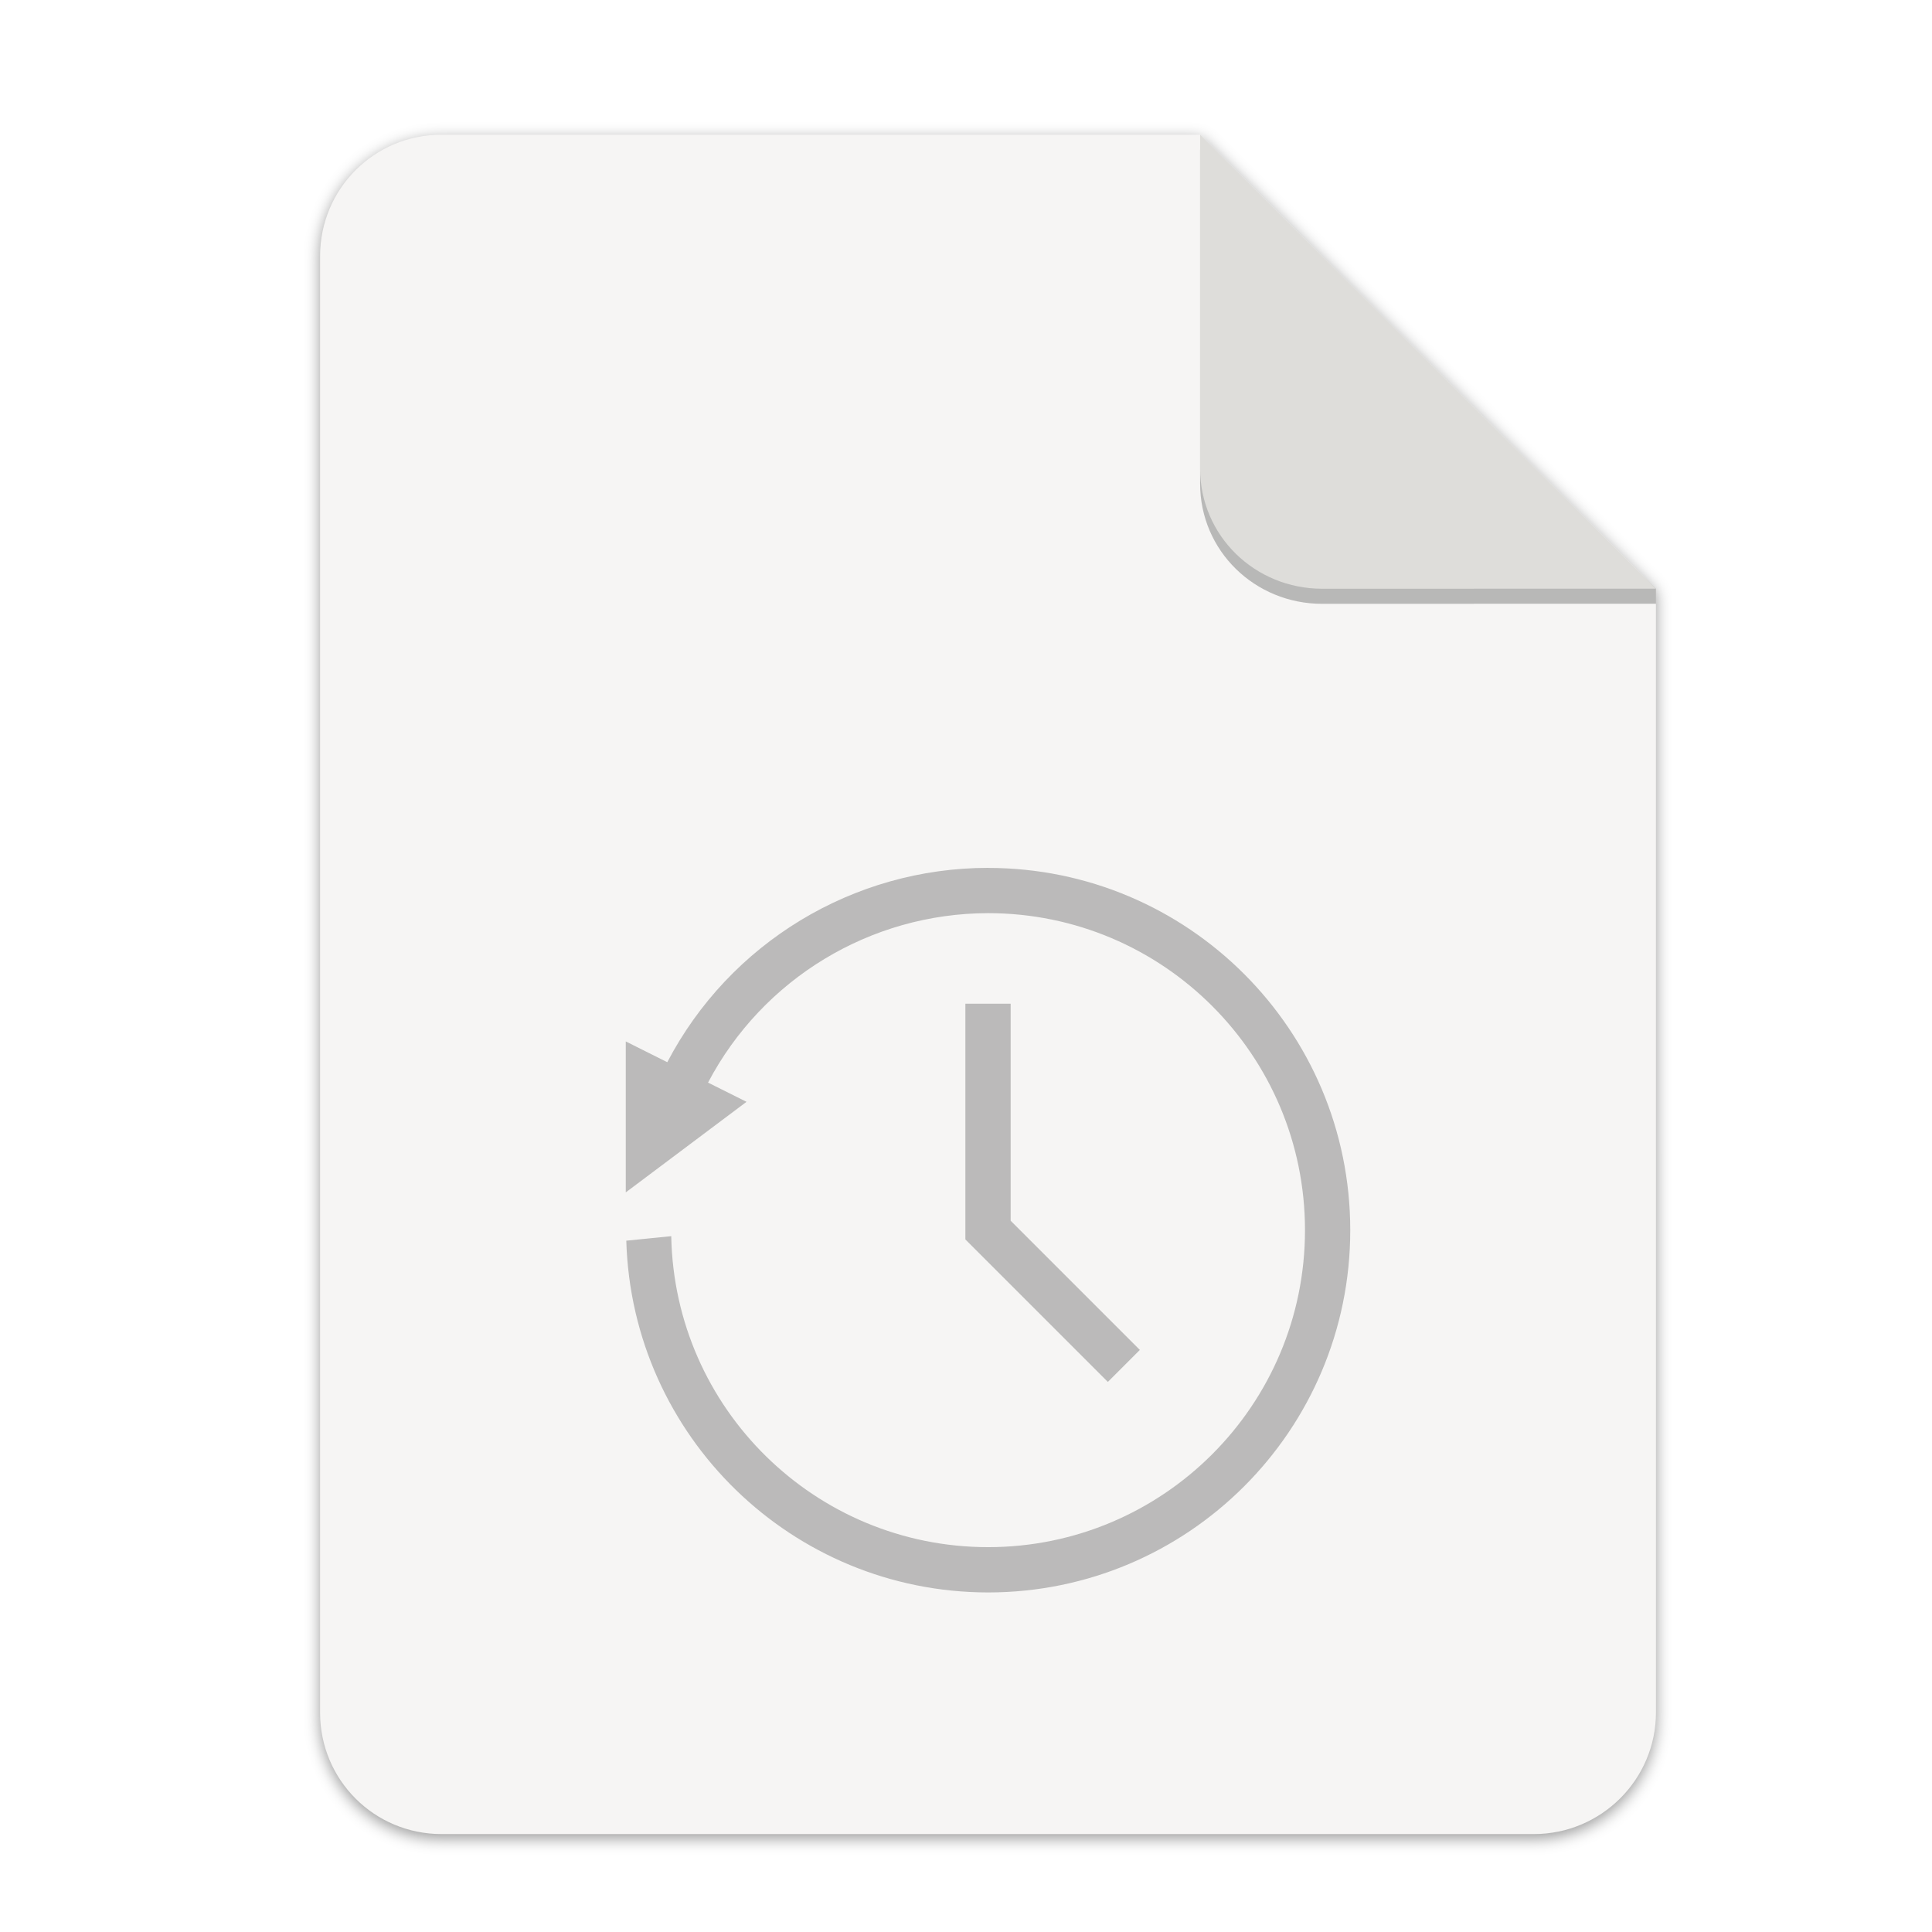
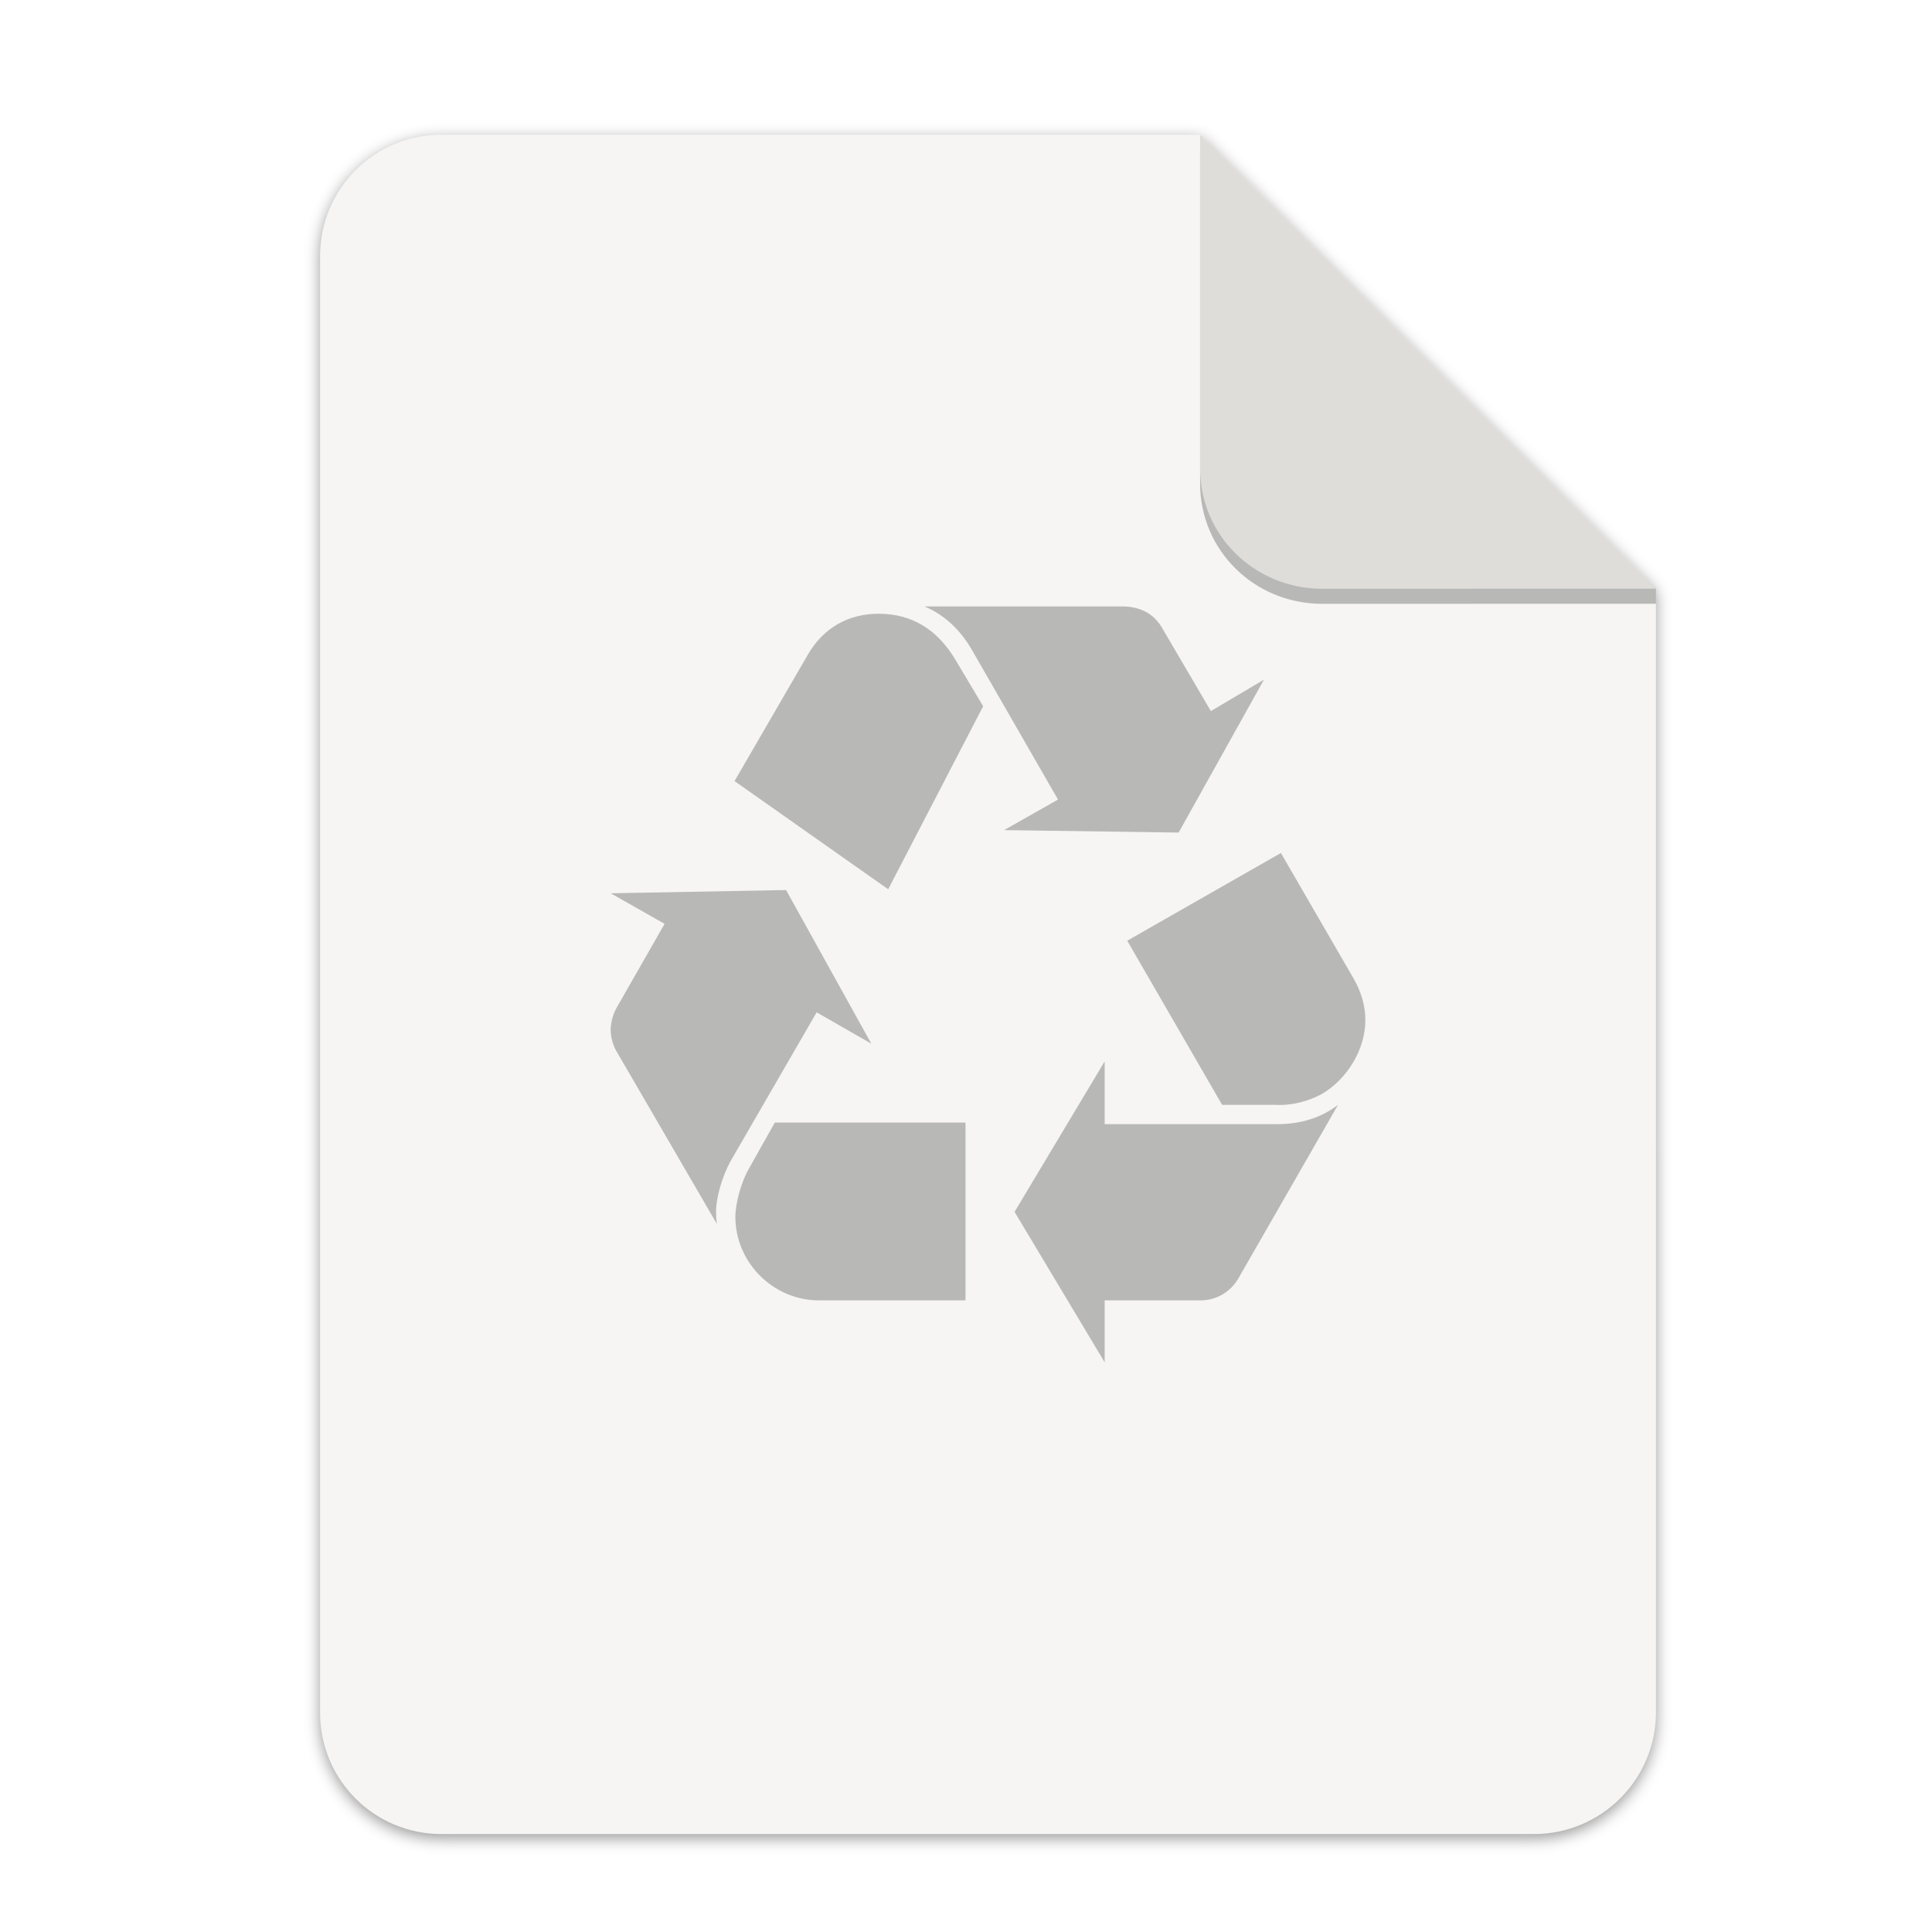
<svg xmlns="http://www.w3.org/2000/svg" width="256" height="256" version="1.1" viewBox="0 0 67.73 67.73" id="svg37">
  <defs id="defs17">
    <linearGradient id="linearGradient4226" x1="529.655" x2="-35.31" y1="401.584" y2="119.093" gradientTransform="matrix(0 -.1198893 .1198859 0 .36278 292.5483)" gradientUnits="userSpaceOnUse">
      <stop style="stop-color:#f2f2f2" offset="0" id="stop2" />
      <stop style="stop-color:#f9f9f9" offset="1" id="stop4" />
    </linearGradient>
    <linearGradient id="linearGradient4358" x1="88" x2="488" y1="88" y2="488" gradientUnits="userSpaceOnUse">
      <stop style="stop-color:#000000;stop-opacity:.588" offset="0" id="stop7" />
      <stop style="stop-color:#000000;stop-opacity:0" offset=".88" id="stop9" />
      <stop style="stop-color:#000000" offset="1" id="stop11" />
    </linearGradient>
    <filter id="filter4346" x="-.01" y="-.01" width="1.026" height="1.022" style="color-interpolation-filters:sRGB">
      <feGaussianBlur stdDeviation="2.12" id="feGaussianBlur14" />
    </filter>
    <filter style="color-interpolation-filters:sRGB" id="filter16020-3" x="-0.014" width="1.027" y="-0.011" height="1.021">
      <feGaussianBlur stdDeviation="2" id="feGaussianBlur16022-6" />
    </filter>
    <filter id="filter4346-3" x="-0.01" y="-0.01" width="1.026" height="1.022" style="color-interpolation-filters:sRGB">
      <feGaussianBlur stdDeviation="2.12" id="feGaussianBlur14-6" />
    </filter>
    <linearGradient id="linearGradient4226-5" x1="529.655" x2="-35.31" y1="401.584" y2="119.093" gradientTransform="matrix(0,-0.1198893,-0.1198859,0,67.01645,292.5483)" gradientUnits="userSpaceOnUse">
      <stop style="stop-color:#76c22b" offset="0" id="stop2-6" />
      <stop style="stop-color:#a6d74f" offset="1" id="stop4-2" />
    </linearGradient>
  </defs>
  <g transform="matrix(0.1329783,0,0,0.1329783,0.6058244,28.61488)" style="display:inline;stroke-width:0.25;enable-background:new" id="g17498">
    <g transform="translate(0,-3.4178172e-6)" style="display:inline;stroke-width:0.25;enable-background:new" id="g17498-7">
      <path style="display:inline;opacity:0.4;fill:#000000;fill-opacity:1;stroke:none;stroke-width:0.5;stroke-linejoin:round;stroke-miterlimit:4;stroke-dasharray:none;stroke-opacity:1;filter:url(#filter16020-3);enable-background:new" clip-path="none" d="m 111.828,-178.55 h 200 L 432,-58.879 432.005,237.361 c 3.1e-4,17.728 -14.449,32.088 -32.177,32.088 h -288 c -17.728,0 -32,-14.272 -32,-32 v -384 c 0,-17.728 14.272,-32 32,-32 z" id="path6869-5" />
      <path id="rect2069-3" d="m 111.828,-179.672 h 200 L 432,-60 l 0.005,296.24 c 3.1e-4,17.728 -14.449,32.088 -32.177,32.088 h -288 c -17.728,0 -32,-14.272 -32,-32 v -384 c 0,-17.728 14.272,-32 32,-32 z" clip-path="none" style="display:inline;opacity:1;fill:#f6f5f4;fill-opacity:1;stroke:none;stroke-width:0.5;stroke-linejoin:round;stroke-miterlimit:4;stroke-dasharray:none;stroke-opacity:1;enable-background:new" />
      <path style="display:inline;opacity:0.25;vector-effect:none;fill:#000000;fill-opacity:1;stroke:none;stroke-width:0.5;stroke-linecap:butt;stroke-linejoin:round;stroke-miterlimit:4;stroke-dasharray:none;stroke-dashoffset:0;stroke-opacity:1;enable-background:new" d="m 311.828,-175.692 v 88 c 0,17.728 14.442,31.694 32.17,31.694 L 432,-56.021 V -60 Z" id="path836" />
      <path id="rect26812-5" d="m 311.828,-179.672 v 88 c 0,17.728 14.442,31.694 32.17,31.694 L 432,-60 Z" style="display:inline;opacity:1;vector-effect:none;fill:#deddda;fill-opacity:1;stroke:none;stroke-width:0.5;stroke-linecap:butt;stroke-linejoin:round;stroke-miterlimit:4;stroke-dasharray:none;stroke-dashoffset:0;stroke-opacity:1;enable-background:new" />
      <g transform="matrix(7.520022,0,0,7.520022,-389.9314,-1927.643)" id="g37">
-         <g id="g859" transform="translate(11.02548,2.285236)">
-           <path id="path29" style="opacity:0.5;fill:none;stroke:#808080;stroke-width:1.587px" d="m 74.858,260.621 v 7.937 l 4.762,4.762" />
-           <rect id="rect31" style="fill:none;stroke-width:1" height="25.4" width="25.4" y="-87.558" x="255.859" transform="rotate(90)" />
-           <rect id="rect33" style="fill:none;stroke-width:1" height="25.4" width="25.4" y="-87.558" x="255.859" transform="rotate(90)" />
-           <path id="path35" style="opacity:0.5;fill:#808080;stroke-width:1" d="m 74.858,255.859 a 12.7,12.7 0 0 0 -11.244,6.813 l -1.455,-0.728 v 5.292 l 4.233,-3.175 -1.349,-0.674 a 11.112,11.112 0 0 1 9.815,-5.94 11.112,11.112 0 0 1 11.112,11.113 11.112,11.112 0 0 1 -11.112,11.113 11.112,11.112 0 0 1 -11.105,-10.902 l -1.576,0.158 a 12.7,12.7 0 0 0 12.681,12.332 12.7,12.7 0 0 0 12.699,-12.7 12.7,12.7 0 0 0 -12.699,-12.7 z" />
-         </g>
+         <path id="path4226-1-8" d="m 76.857,268.428 c -0.282,0.507 -0.507,1.269 -0.507,1.749 0,0.111 0,0.253 0.028,0.45 l -3.526,-6.064 c -0.113,-0.197 -0.197,-0.479 -0.197,-0.733 0,-0.255 0.084,-0.564 0.197,-0.761 l 1.693,-2.962 -1.89,-1.071 6.149,-0.114 2.989,5.387 -1.917,-1.1 z m 2.708,-17.753 c 0.535,-0.932 1.411,-1.439 2.481,-1.439 1.157,0 2.06,0.537 2.708,1.635 l 0.959,1.607 -3.329,6.417 -5.387,-3.793 z m 0.394,22.632 c -1.607,0 -2.933,-1.326 -2.933,-2.933 0,-0.451 0.198,-1.214 0.48,-1.693 l 0.902,-1.607 h 6.686 v 6.233 h -5.135 z m 5.36,-22.803 c -0.423,-0.732 -0.987,-1.241 -1.664,-1.524 h 6.938 c 0.621,0 1.1,0.255 1.383,0.735 l 1.72,2.933 1.861,-1.101 -2.991,5.36 -6.119,-0.086 1.89,-1.071 z m 10.691,16.626 c 0.845,0 1.551,-0.226 2.143,-0.676 l -3.498,6.091 c -0.282,0.479 -0.789,0.781 -1.381,0.761 h -3.301 v 2.172 l -3.159,-5.274 3.159,-5.275 v 2.201 h 6.037 z m 2.706,-5.077 c 0.254,0.451 0.396,0.93 0.396,1.438 0,1.016 -0.649,2.087 -1.551,2.594 -0.424,0.227 -1.018,0.403 -1.607,0.368 h -1.863 l -3.327,-5.755 5.387,-3.075 z" style="fill:#b8b8b7;fill-opacity:1;stroke-width:0.138" />
      </g>
    </g>
  </g>
</svg>
